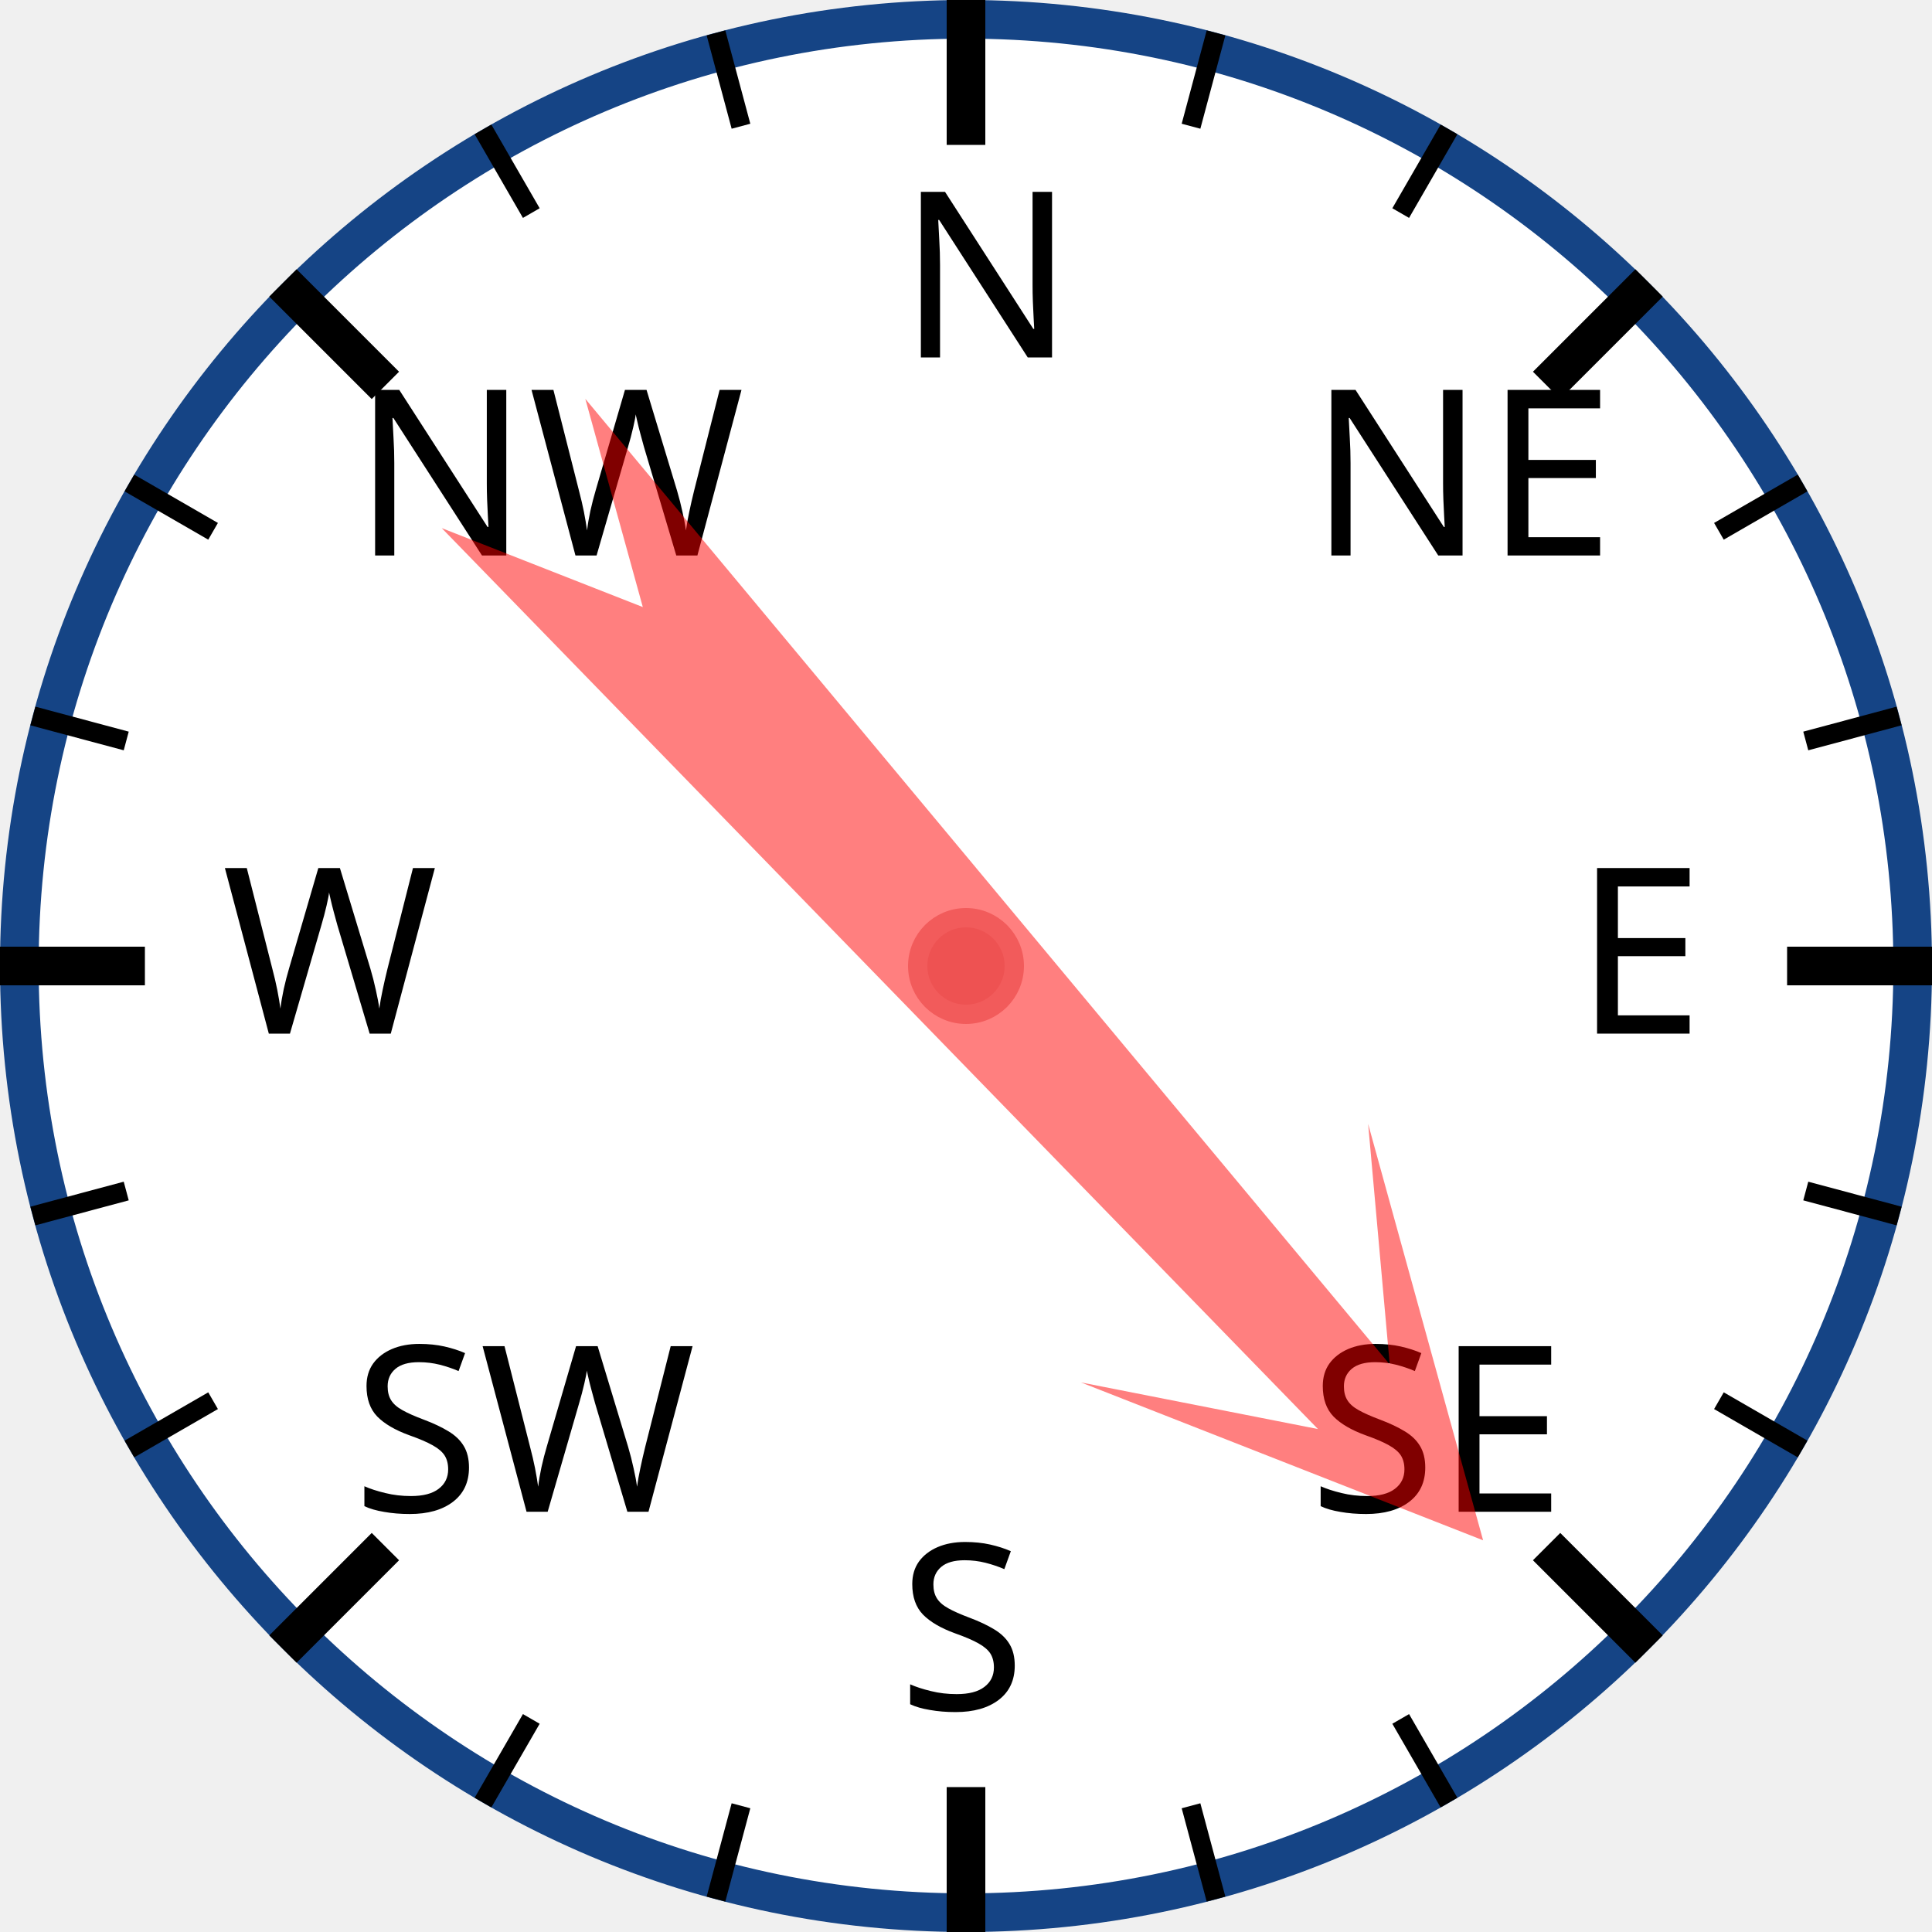
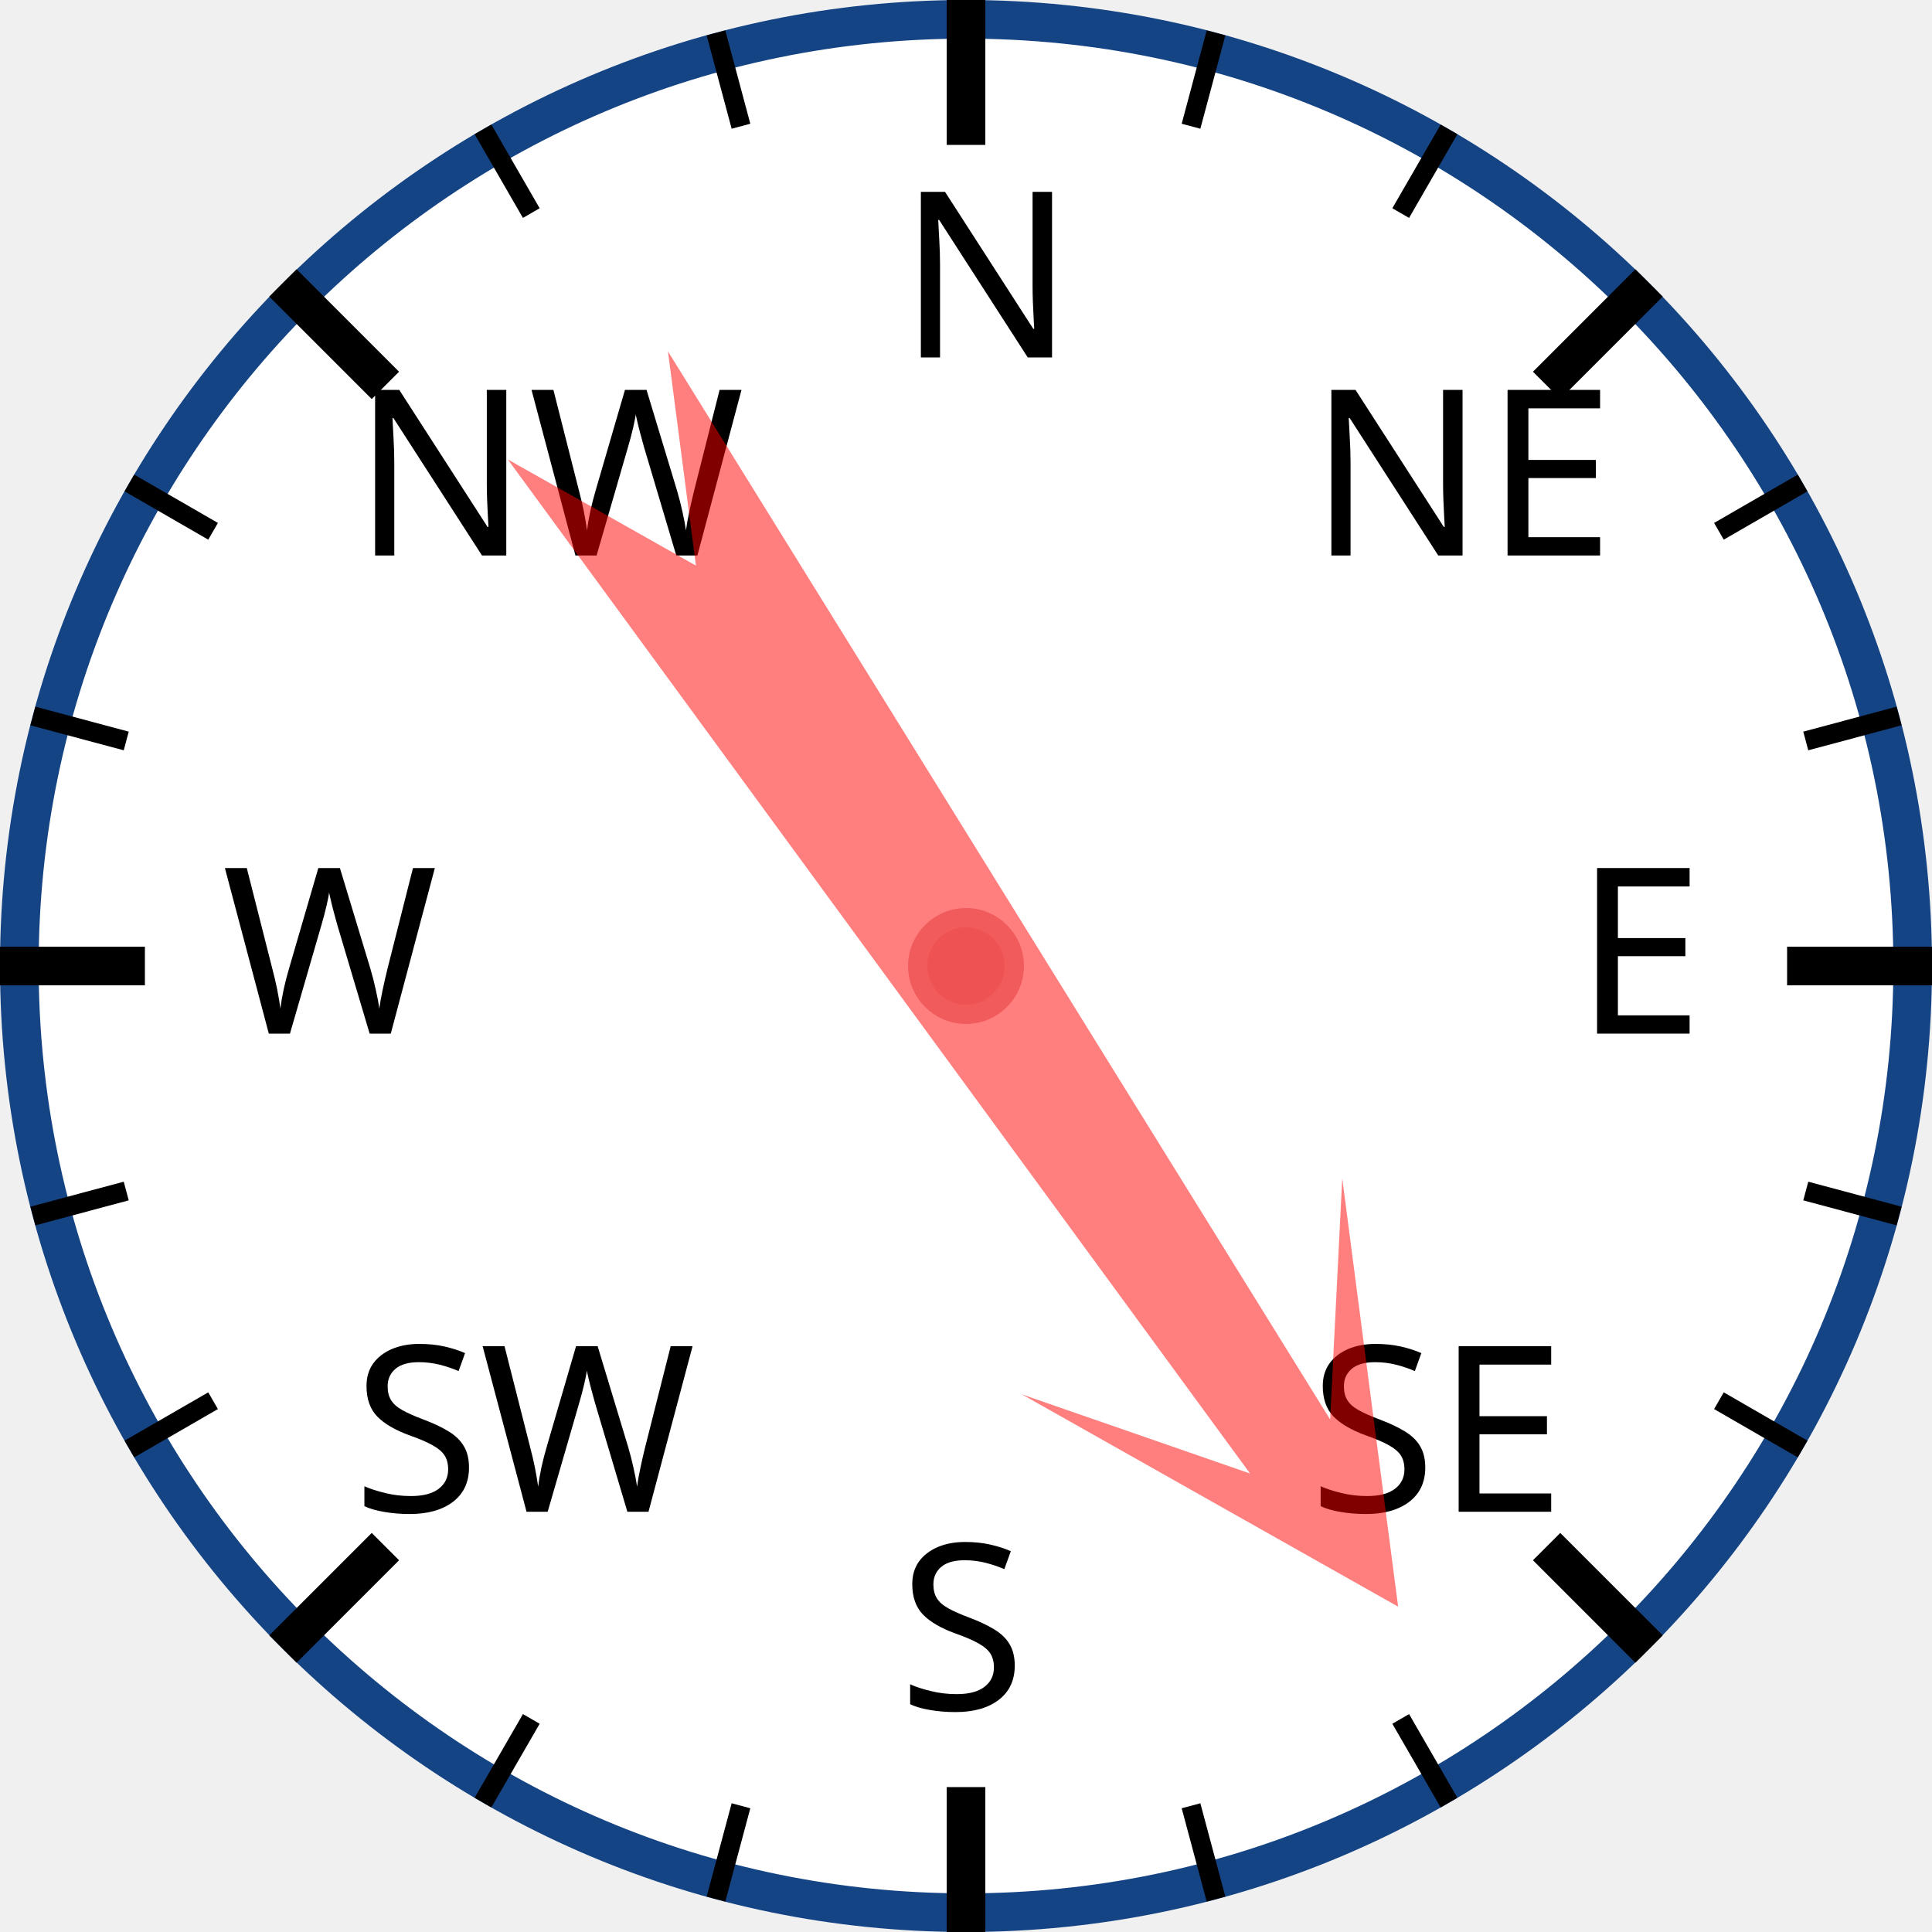
<svg xmlns="http://www.w3.org/2000/svg" width="120px" height="120px" viewBox="0 0 200 200">
  <circle cx="100" cy="100" r="98" style="fill: white; stroke: #154485; stroke-width: 4;" />
  <text x="93.0" y="37.0" style="font-family: sans-serif; font-size: 18pt;">N</text>
  <line x1="100.0" y1="0.0" x2="100.0" y2="15.0" style="stroke: black; stroke-width: 4;" />
  <line x1="74.118" y1="3.407" x2="76.706" y2="13.067" style="stroke: black; stroke-width: 2;" />
  <line x1="50" y1="13.397" x2="55" y2="22.058" style="stroke: black; stroke-width: 2;" />
  <text x="36.503" y="57.503" style="font-family: sans-serif; font-size: 18pt;">NW</text>
  <line x1="29.289" y1="29.289" x2="39.896" y2="39.896" style="stroke: black; stroke-width: 4;" />
  <line x1="13.397" y1="50" x2="22.058" y2="55" style="stroke: black; stroke-width: 2;" />
  <line x1="3.407" y1="74.118" x2="13.067" y2="76.706" style="stroke: black; stroke-width: 2;" />
  <text x="23.0" y="107.0" style="font-family: sans-serif; font-size: 18pt;">W</text>
  <line x1="0.0" y1="100.0" x2="15.0" y2="100.0" style="stroke: black; stroke-width: 4;" />
  <line x1="3.407" y1="125.882" x2="13.067" y2="123.294" style="stroke: black; stroke-width: 2;" />
  <line x1="13.397" y1="150" x2="22.058" y2="145" style="stroke: black; stroke-width: 2;" />
  <text x="36.503" y="156.497" style="font-family: sans-serif; font-size: 18pt;">SW</text>
  <line x1="29.289" y1="170.711" x2="39.896" y2="160.104" style="stroke: black; stroke-width: 4;" />
  <line x1="50" y1="186.603" x2="55" y2="177.942" style="stroke: black; stroke-width: 2;" />
  <line x1="74.118" y1="196.593" x2="76.706" y2="186.933" style="stroke: black; stroke-width: 2;" />
  <text x="93" y="177.0" style="font-family: sans-serif; font-size: 18pt;">S</text>
  <line x1="100" y1="200.0" x2="100" y2="185.0" style="stroke: black; stroke-width: 4;" />
  <line x1="125.882" y1="196.593" x2="123.294" y2="186.933" style="stroke: black; stroke-width: 2;" />
  <line x1="150.0" y1="186.603" x2="145.0" y2="177.942" style="stroke: black; stroke-width: 2;" />
  <text x="135.497" y="156.497" style="font-family: sans-serif; font-size: 18pt;">SE</text>
  <line x1="170.711" y1="170.711" x2="160.104" y2="160.104" style="stroke: black; stroke-width: 4;" />
  <line x1="186.603" y1="150" x2="177.942" y2="145" style="stroke: black; stroke-width: 2;" />
  <line x1="196.593" y1="125.882" x2="186.933" y2="123.294" style="stroke: black; stroke-width: 2;" />
  <text x="163.0" y="107" style="font-family: sans-serif; font-size: 18pt;">E</text>
  <line x1="200.0" y1="100" x2="185.0" y2="100" style="stroke: black; stroke-width: 4;" />
  <line x1="196.593" y1="74.118" x2="186.933" y2="76.706" style="stroke: black; stroke-width: 2;" />
  <line x1="186.603" y1="50" x2="177.942" y2="55" style="stroke: black; stroke-width: 2;" />
  <text x="135.497" y="57.503" style="font-family: sans-serif; font-size: 18pt;">NE</text>
  <line x1="170.711" y1="29.289" x2="160.104" y2="39.896" style="stroke: black; stroke-width: 4;" />
  <line x1="150" y1="13.397" x2="145" y2="22.058" style="stroke: black; stroke-width: 2;" />
  <line x1="125.882" y1="3.407" x2="123.294" y2="13.067" style="stroke: black; stroke-width: 2;" />
-   <polygon points="100 20 120 60 105 40 110 170 100 150 90 170 95 40 80 60" style="fill: red; fill-opacity: 0.5;" transform="rotate(138,100,100)" />
+   <polygon points="100 20 120 60 105 40 110 170 100 150 90 170 95 40 80 60" style="fill: red; fill-opacity: 0.5;" transform="rotate(146,100,100)" />
  <circle cx="100" cy="100" r="5" style="fill: #EE5252; stroke: #F25B5B; stroke-width: 2;" />
</svg>
